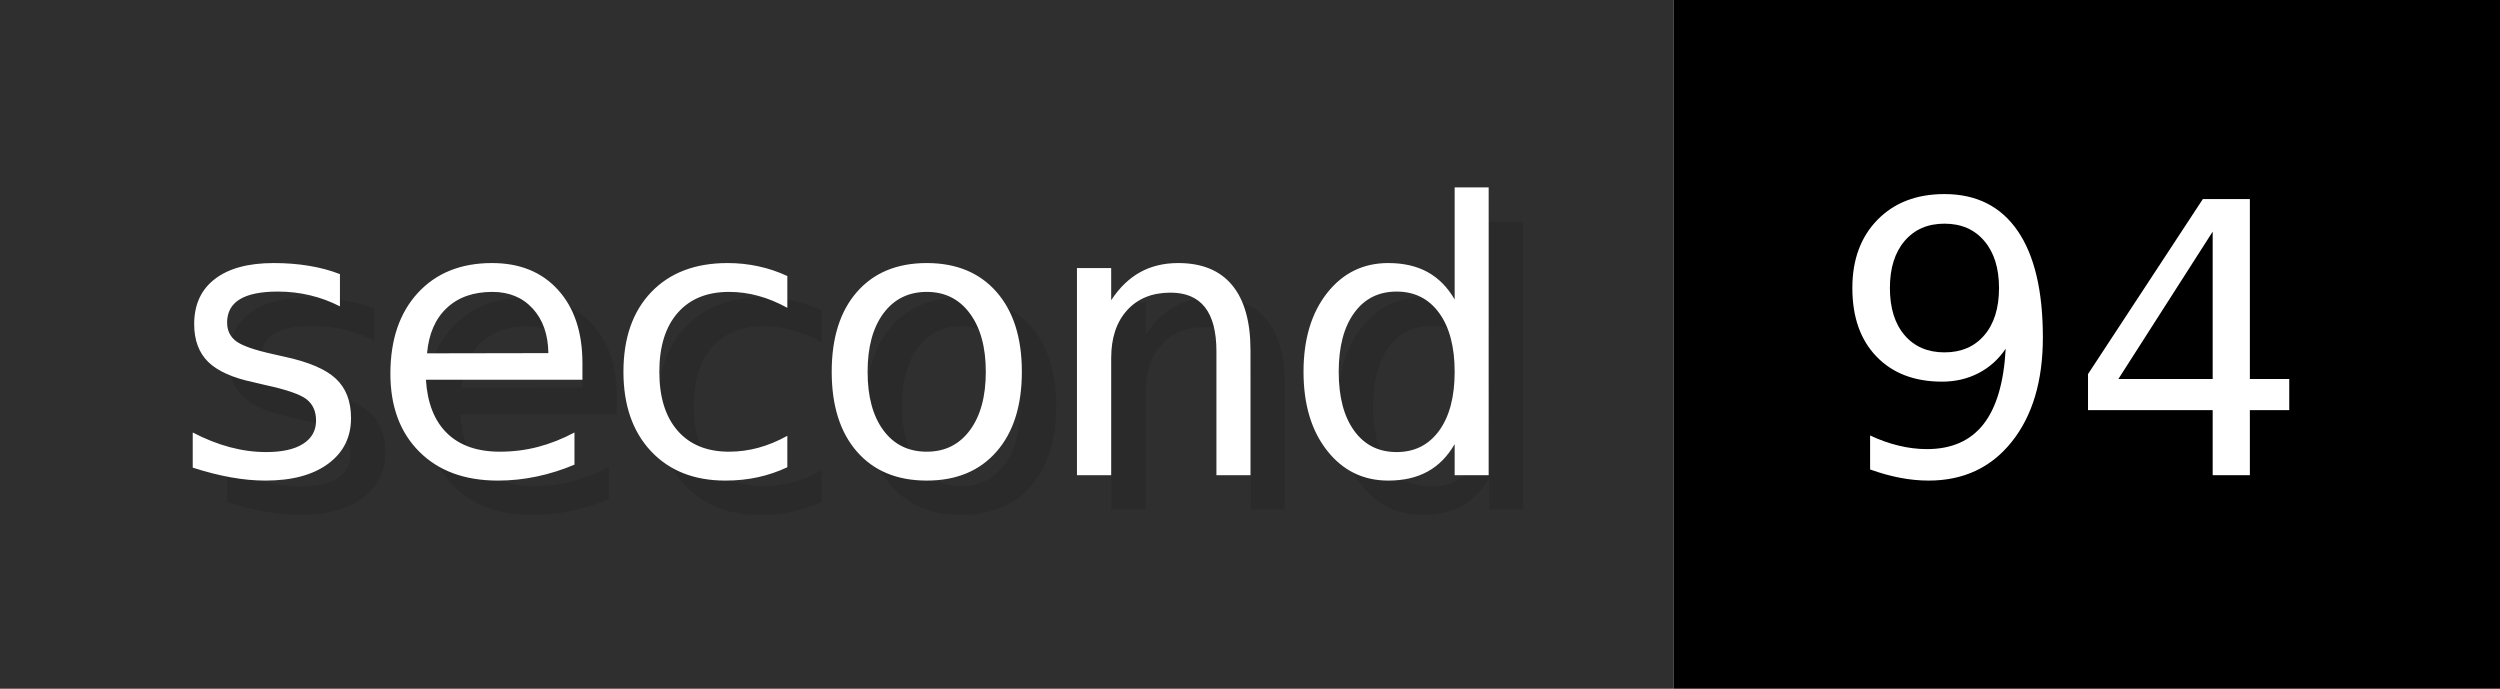
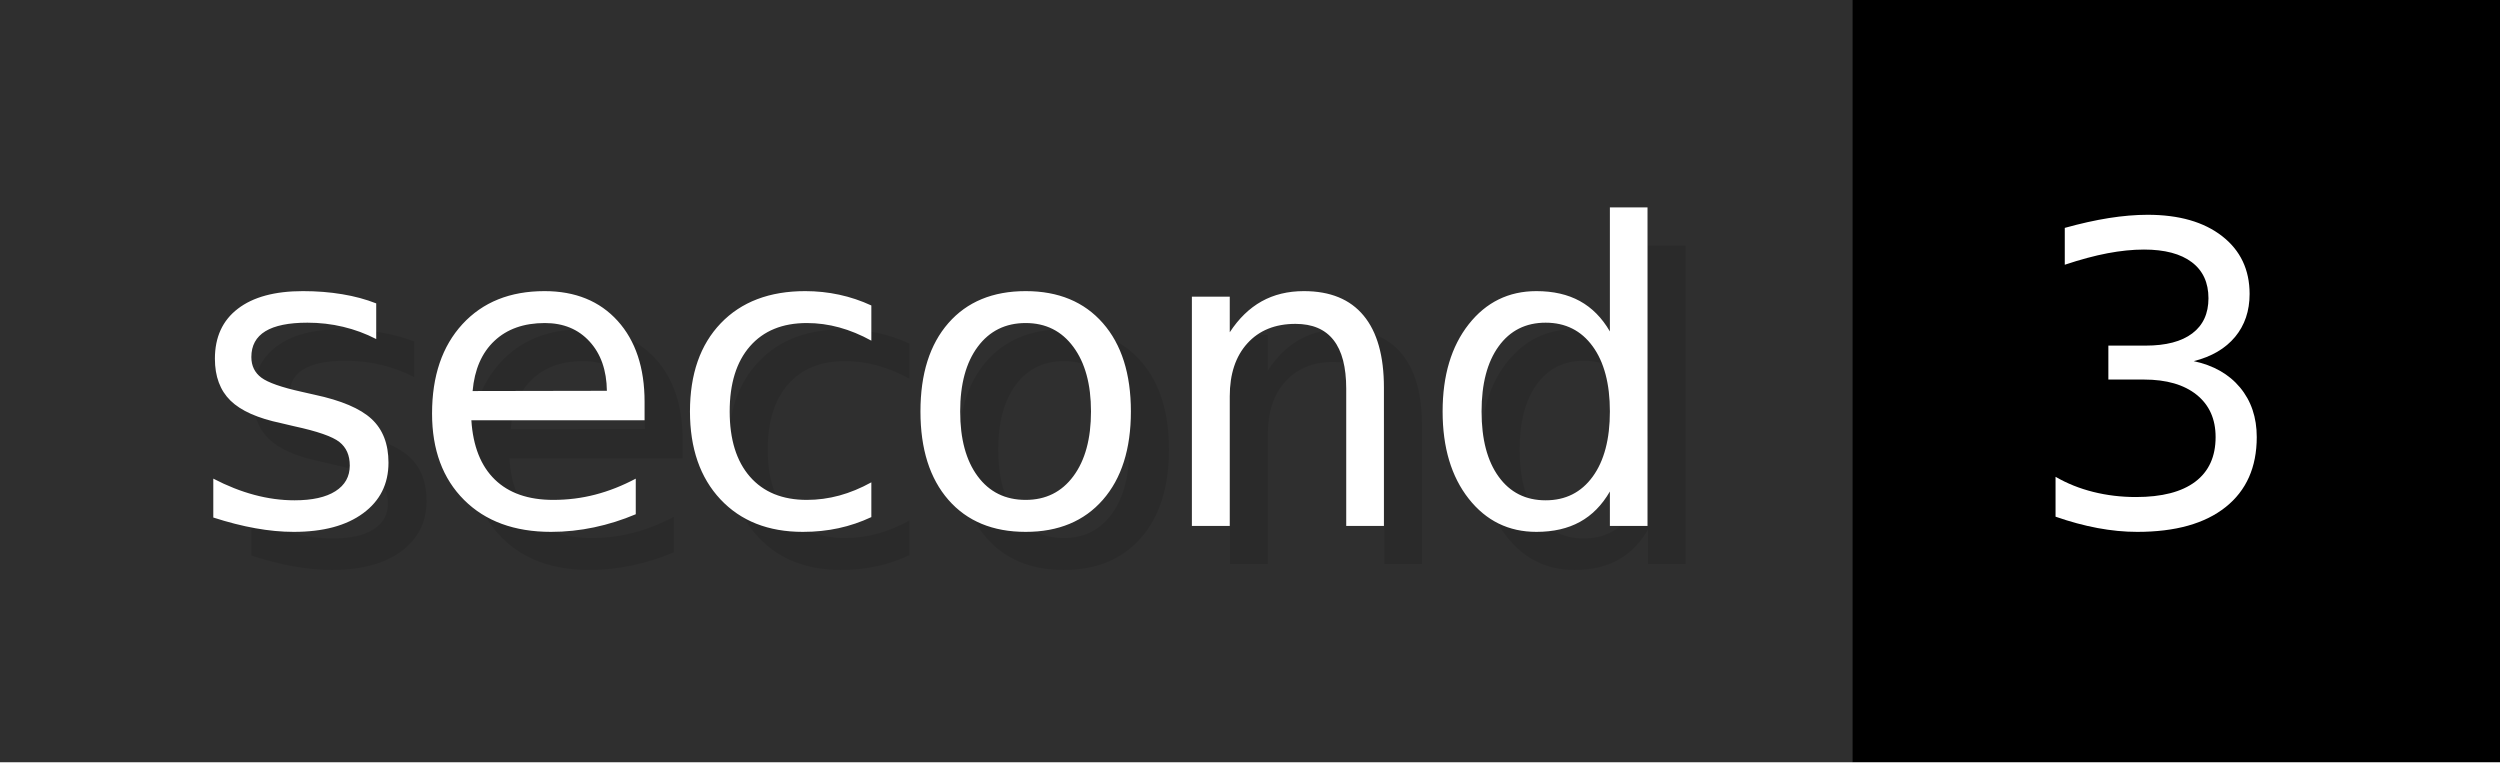
- <svg xmlns="http://www.w3.org/2000/svg" width="72.6" height="20" viewBox="0 0 726 200" role="img" aria-label="second: 94">
+ <svg xmlns="http://www.w3.org/2000/svg" width="65.6" height="20" viewBox="0 0 656 200" role="img" aria-label="second: 3">
  <g>
    <rect fill="#2F2F2F" width="486" height="200" />
-     <rect fill="#" x="486" width="240" height="200" />
+     <rect fill="#" x="486" width="170" height="200" />
  </g>
  <g aria-hidden="true" fill="#fff" text-anchor="start" font-family="Verdana,DejaVu Sans,sans-serif" font-size="110">
    <text x="60" y="148" textLength="386" fill="#000" opacity="0.1">second</text>
    <text x="50" y="138" textLength="386">second</text>
-     <text x="541" y="148" textLength="140" fill="#000" opacity="0.1">94</text>
-     <text x="531" y="138" textLength="140">94</text>
+     <text x="541" y="148" textLength="70" fill="#000" opacity="0.1">3</text>
+     <text x="531" y="138" textLength="70">3</text>
  </g>
</svg>
